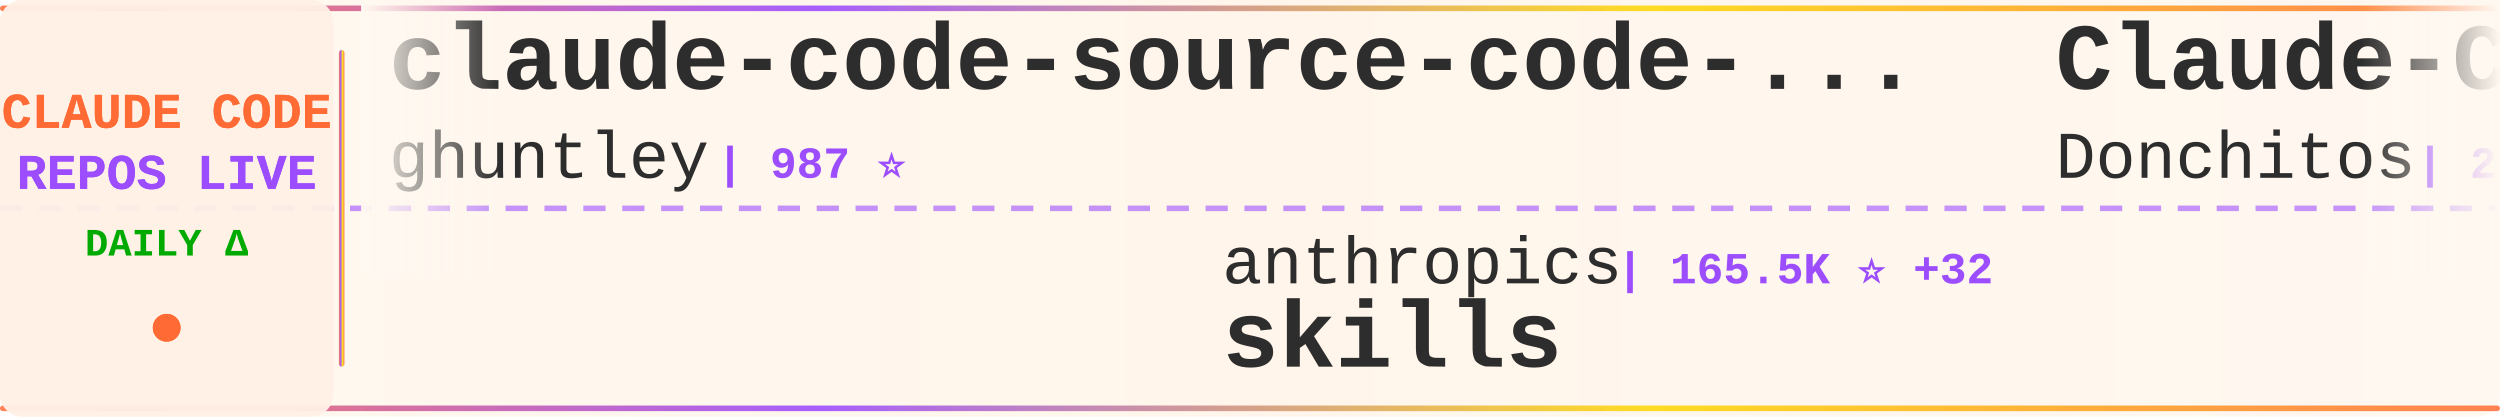
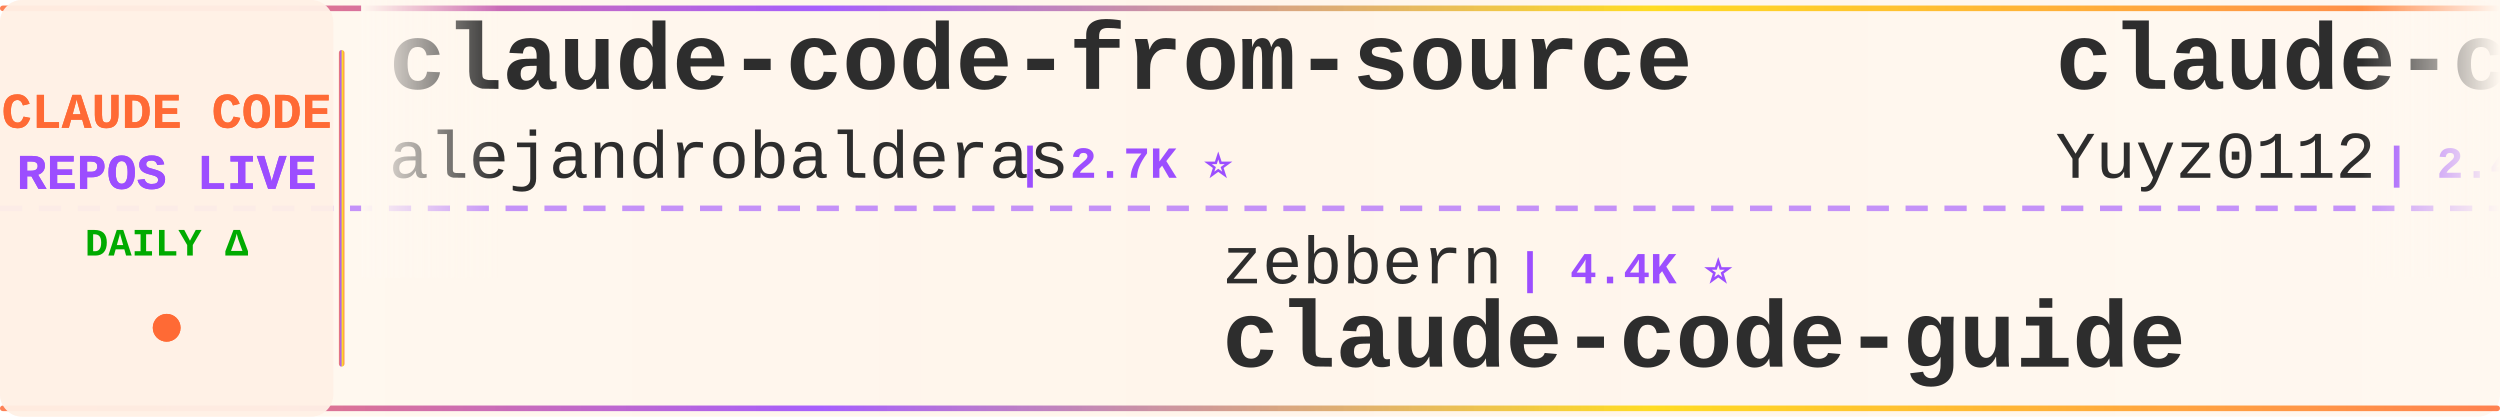
<svg xmlns="http://www.w3.org/2000/svg" width="900" height="150">
  <defs>
    <linearGradient id="tickerBg" x1="0%" y1="0%" x2="100%" y2="0%">
      <stop offset="0%" style="stop-color:#fff8f0;stop-opacity:0.98" />
      <stop offset="50%" style="stop-color:#fff5eb;stop-opacity:1" />
      <stop offset="100%" style="stop-color:#fff8f0;stop-opacity:0.98" />
    </linearGradient>
    <linearGradient id="borderGrad" x1="0%" y1="0%" x2="100%" y2="0%">
      <stop offset="0%" style="stop-color:#FF6B35;stop-opacity:0.85">
        <animate attributeName="stop-opacity" values="0.85;1;0.85" dur="2s" repeatCount="indefinite" />
      </stop>
      <stop offset="33%" style="stop-color:#9C4EFF;stop-opacity:0.9">
        <animate attributeName="stop-opacity" values="0.9;1;0.9" dur="2.2s" repeatCount="indefinite" />
      </stop>
      <stop offset="66%" style="stop-color:#FFD700;stop-opacity:0.85">
        <animate attributeName="stop-opacity" values="0.85;1;0.85" dur="1.8s" repeatCount="indefinite" />
      </stop>
      <stop offset="100%" style="stop-color:#FF6B35;stop-opacity:0.85">
        <animate attributeName="stop-opacity" values="0.85;1;0.85" dur="2s" repeatCount="indefinite" />
      </stop>
    </linearGradient>
    <filter id="textGlow">
      <feGaussianBlur stdDeviation="0.15" result="coloredBlur" />
      <feMerge>
        <feMergeNode in="coloredBlur" />
        <feMergeNode in="SourceGraphic" />
      </feMerge>
    </filter>
    <filter id="metricGlow">
      <feGaussianBlur stdDeviation="0.2" result="coloredBlur" />
      <feMerge>
        <feMergeNode in="coloredBlur" />
        <feMergeNode in="SourceGraphic" />
      </feMerge>
    </filter>
    <linearGradient id="leftFade" x1="0%" y1="0%" x2="100%" y2="0%">
      <stop offset="0%" style="stop-color:#fff8f0;stop-opacity:1" />
      <stop offset="100%" style="stop-color:#fff8f0;stop-opacity:0" />
    </linearGradient>
    <linearGradient id="rightFade" x1="0%" y1="0%" x2="100%" y2="0%">
      <stop offset="0%" style="stop-color:#fff8f0;stop-opacity:0" />
      <stop offset="100%" style="stop-color:#fff8f0;stop-opacity:1" />
    </linearGradient>
  </defs>
  <rect width="900" height="150" fill="url(#tickerBg)" rx="8" />
  <rect x="0" y="2" width="900" height="2" fill="url(#borderGrad)" rx="1" />
  <rect x="0" y="146" width="900" height="2" fill="url(#borderGrad)" rx="1" />
  <line x1="0" y1="75" x2="900" y2="75" stroke="#9C4EFF" stroke-width="2" stroke-dasharray="8 6" opacity="0.6" />
  <rect x="0" y="0" width="120" height="150" fill="#fff0e6" opacity="0.95" rx="8" />
  <text x="60" y="46" font-family="'Courier New', monospace" font-size="18" font-weight="bold" fill="#FF6B35" text-anchor="middle" filter="url(#textGlow)">
    CLAUDE CODE
  </text>
  <text x="60" y="68" font-family="'Courier New', monospace" font-size="18" font-weight="bold" fill="#9C4EFF" text-anchor="middle" filter="url(#textGlow)">
    REPOS LIVE
  </text>
  <text x="60" y="92" font-family="'Courier New', monospace" font-size="14" font-weight="bold" fill="#00aa00" text-anchor="middle">
    DAILY Δ
  </text>
  <circle cx="60" cy="118" r="5" fill="#FF6B35" filter="url(#metricGlow)">
    <animate attributeName="r" values="4;6;4" dur="1.5s" repeatCount="indefinite" />
    <animate attributeName="opacity" values="0.6;1;0.6" dur="1.5s" repeatCount="indefinite" />
  </circle>
  <rect x="122" y="18" width="2" height="114" fill="url(#borderGrad)" rx="1" />
  <clipPath id="tickerClip">
    <rect x="130" y="0" width="770" height="150" />
  </clipPath>
  <g clip-path="url(#tickerClip)">
    <g id="tickerItems">
      <animateTransform attributeName="transform" attributeType="XML" type="translate" from="0 0" to="-3000 0" dur="54s" repeatCount="indefinite" />
      <g transform="translate(0, 0)">
-         <text x="140" y="32" font-family="'Courier New', monospace" font-size="34" font-weight="bold" fill="#2d2d2d">claude-code-source-code-...</text>
-         <text x="140" y="64" font-family="'Courier New', monospace" font-size="24" font-weight="normal" fill="#2d2d2d" opacity="1.0">ghuntley</text>
-         <text x="258" y="64" font-family="'Courier New', monospace" font-size="16" font-weight="bold" fill="#9C4EFF"> | 987 ⭐</text>
+         <text x="140" y="32" font-family="'Courier New', monospace" font-size="34" font-weight="bold" fill="#2d2d2d">claude-code-from-source</text>
+         <text x="140" y="64" font-family="'Courier New', monospace" font-size="24" font-weight="normal" fill="#2d2d2d" opacity="1.0">alejandrobalderas</text>
+         <text x="366" y="64" font-family="'Courier New', monospace" font-size="16" font-weight="bold" fill="#9C4EFF"> | 2.7K ⭐</text>
      </g>
      <g transform="translate(300, 0)">
-         <text x="140" y="102" font-family="'Courier New', monospace" font-size="24" font-weight="normal" fill="#2d2d2d" opacity="1.0">anthropics</text>
-         <text x="282" y="102" font-family="'Courier New', monospace" font-size="16" font-weight="bold" fill="#9C4EFF"> | 165.5K ⭐ +32</text>
-         <text x="140" y="132" font-family="'Courier New', monospace" font-size="34" font-weight="bold" fill="#2d2d2d">skills</text>
+         <text x="140" y="102" font-family="'Courier New', monospace" font-size="24" font-weight="normal" fill="#2d2d2d" opacity="1.0">zebbern</text>
+         <text x="246" y="102" font-family="'Courier New', monospace" font-size="16" font-weight="bold" fill="#9C4EFF"> | 4.4K ⭐</text>
+         <text x="140" y="132" font-family="'Courier New', monospace" font-size="34" font-weight="bold" fill="#2d2d2d">claude-code-guide</text>
      </g>
      <g transform="translate(600, 0)">
-         <text x="140" y="32" font-family="'Courier New', monospace" font-size="34" font-weight="bold" fill="#2d2d2d">Claude-Code-Game-Studios</text>
-         <text x="140" y="64" font-family="'Courier New', monospace" font-size="24" font-weight="normal" fill="#2d2d2d" opacity="1.0">Donchitos</text>
-         <text x="270" y="64" font-family="'Courier New', monospace" font-size="16" font-weight="bold" fill="#9C4EFF"> | 23.5K ⭐ +2</text>
+         <text x="140" y="32" font-family="'Courier New', monospace" font-size="34" font-weight="bold" fill="#2d2d2d">claude-code-reverse</text>
+         <text x="140" y="64" font-family="'Courier New', monospace" font-size="24" font-weight="normal" fill="#2d2d2d" opacity="1.0">Yuyz0112</text>
+         <text x="258" y="64" font-family="'Courier New', monospace" font-size="16" font-weight="bold" fill="#9C4EFF"> | 2.4K ⭐</text>
      </g>
      <g transform="translate(900, 0)">
-         <text x="140" y="102" font-family="'Courier New', monospace" font-size="24" font-weight="normal" fill="#2d2d2d" opacity="1.0">jarmuine</text>
-         <text x="258" y="102" font-family="'Courier New', monospace" font-size="16" font-weight="bold" fill="#9C4EFF"> | 2.3K ⭐</text>
-         <text x="140" y="132" font-family="'Courier New', monospace" font-size="34" font-weight="bold" fill="#2d2d2d">claude-code</text>
+         <text x="140" y="102" font-family="'Courier New', monospace" font-size="24" font-weight="normal" fill="#2d2d2d" opacity="1.0">hangsman</text>
+         <text x="258" y="102" font-family="'Courier New', monospace" font-size="16" font-weight="bold" fill="#9C4EFF"> | 790 ⭐</text>
+         <text x="140" y="132" font-family="'Courier New', monospace" font-size="34" font-weight="bold" fill="#2d2d2d">claude-code-source</text>
      </g>
      <g transform="translate(1200, 0)">
-         <text x="140" y="32" font-family="'Courier New', monospace" font-size="34" font-weight="bold" fill="#2d2d2d">claude-code-harness</text>
-         <text x="140" y="64" font-family="'Courier New', monospace" font-size="24" font-weight="normal" fill="#2d2d2d" opacity="1.0">Chachamaru127</text>
-         <text x="318" y="64" font-family="'Courier New', monospace" font-size="16" font-weight="bold" fill="#9C4EFF"> | 3.0K ⭐</text>
+         <text x="140" y="32" font-family="'Courier New', monospace" font-size="34" font-weight="bold" fill="#2d2d2d">Claude-Code-Source-Study</text>
+         <text x="140" y="64" font-family="'Courier New', monospace" font-size="24" font-weight="normal" fill="#2d2d2d" opacity="1.0">luyao618</text>
+         <text x="258" y="64" font-family="'Courier New', monospace" font-size="16" font-weight="bold" fill="#9C4EFF"> | 1.6K ⭐</text>
      </g>
      <g transform="translate(1500, 0)">
-         <text x="140" y="102" font-family="'Courier New', monospace" font-size="24" font-weight="normal" fill="#2d2d2d" opacity="1.0">huangserva</text>
-         <text x="282" y="102" font-family="'Courier New', monospace" font-size="16" font-weight="bold" fill="#9C4EFF"> | 621 ⭐</text>
-         <text x="140" y="132" font-family="'Courier New', monospace" font-size="34" font-weight="bold" fill="#2d2d2d">claude-code-cli</text>
+         <text x="140" y="102" font-family="'Courier New', monospace" font-size="24" font-weight="normal" fill="#2d2d2d" opacity="1.0">centminmod</text>
+         <text x="282" y="102" font-family="'Courier New', monospace" font-size="16" font-weight="bold" fill="#9C4EFF"> | 2.5K ⭐</text>
+         <text x="140" y="132" font-family="'Courier New', monospace" font-size="34" font-weight="bold" fill="#2d2d2d">my-claude-code-setup</text>
      </g>
      <g transform="translate(1800, 0)">
-         <text x="140" y="32" font-family="'Courier New', monospace" font-size="34" font-weight="bold" fill="#2d2d2d">oh-my-claudecode</text>
-         <text x="140" y="64" font-family="'Courier New', monospace" font-size="24" font-weight="normal" fill="#2d2d2d" opacity="1.0">Yeachan-Heo</text>
-         <text x="294" y="64" font-family="'Courier New', monospace" font-size="16" font-weight="bold" fill="#9C4EFF"> | 38.2K ⭐ +6</text>
+         <text x="140" y="32" font-family="'Courier New', monospace" font-size="34" font-weight="bold" fill="#2d2d2d">claude_codex_bridge</text>
+         <text x="140" y="64" font-family="'Courier New', monospace" font-size="24" font-weight="normal" fill="#2d2d2d" opacity="1.0">SeemSeam</text>
+         <text x="258" y="64" font-family="'Courier New', monospace" font-size="16" font-weight="bold" fill="#9C4EFF"> | 3.3K ⭐ +1</text>
      </g>
      <g transform="translate(2100, 0)">
-         <text x="140" y="102" font-family="'Courier New', monospace" font-size="24" font-weight="normal" fill="#2d2d2d" opacity="1.0">ChrisWiles</text>
-         <text x="282" y="102" font-family="'Courier New', monospace" font-size="16" font-weight="bold" fill="#9C4EFF"> | 6.0K ⭐ +1</text>
-         <text x="140" y="132" font-family="'Courier New', monospace" font-size="34" font-weight="bold" fill="#2d2d2d">claude-code-showcase</text>
+         <text x="140" y="102" font-family="'Courier New', monospace" font-size="24" font-weight="normal" fill="#2d2d2d" opacity="1.0">kodu-ai</text>
+         <text x="246" y="102" font-family="'Courier New', monospace" font-size="16" font-weight="bold" fill="#9C4EFF"> | 5.2K ⭐</text>
+         <text x="140" y="132" font-family="'Courier New', monospace" font-size="34" font-weight="bold" fill="#2d2d2d">claude-coder</text>
      </g>
      <g transform="translate(2400, 0)">
-         <text x="140" y="32" font-family="'Courier New', monospace" font-size="34" font-weight="bold" fill="#2d2d2d">learn-claude-code</text>
-         <text x="140" y="64" font-family="'Courier New', monospace" font-size="24" font-weight="normal" fill="#2d2d2d" opacity="1.0">shareAI-lab</text>
-         <text x="294" y="64" font-family="'Courier New', monospace" font-size="16" font-weight="bold" fill="#9C4EFF"> | 72.9K ⭐ +19</text>
+         <text x="140" y="32" font-family="'Courier New', monospace" font-size="34" font-weight="bold" fill="#2d2d2d">collection-claude-code-s...</text>
+         <text x="140" y="64" font-family="'Courier New', monospace" font-size="24" font-weight="normal" fill="#2d2d2d" opacity="1.0">chauncygu</text>
+         <text x="270" y="64" font-family="'Courier New', monospace" font-size="16" font-weight="bold" fill="#9C4EFF"> | 2.8K ⭐</text>
      </g>
      <g transform="translate(2700, 0)">
-         <text x="140" y="102" font-family="'Courier New', monospace" font-size="24" font-weight="normal" fill="#2d2d2d" opacity="1.0">huangjia2019</text>
-         <text x="306" y="102" font-family="'Courier New', monospace" font-size="16" font-weight="bold" fill="#9C4EFF"> | 1.0K ⭐ +1</text>
-         <text x="140" y="132" font-family="'Courier New', monospace" font-size="34" font-weight="bold" fill="#2d2d2d">claude-code-engineering</text>
+         <text x="140" y="102" font-family="'Courier New', monospace" font-size="24" font-weight="normal" fill="#2d2d2d" opacity="1.0">ChinaSiro</text>
+         <text x="270" y="102" font-family="'Courier New', monospace" font-size="16" font-weight="bold" fill="#9C4EFF"> | 9.6K ⭐</text>
+         <text x="140" y="132" font-family="'Courier New', monospace" font-size="34" font-weight="bold" fill="#2d2d2d">claude-code-sourcemap</text>
      </g>
      <g transform="translate(3000, 0)">
-         <text x="140" y="32" font-family="'Courier New', monospace" font-size="34" font-weight="bold" fill="#2d2d2d">claude-code-source-code-...</text>
-         <text x="140" y="64" font-family="'Courier New', monospace" font-size="24" font-weight="normal" fill="#2d2d2d" opacity="1.0">ghuntley</text>
-         <text x="258" y="64" font-family="'Courier New', monospace" font-size="16" font-weight="bold" fill="#9C4EFF"> | 987 ⭐</text>
+         <text x="140" y="32" font-family="'Courier New', monospace" font-size="34" font-weight="bold" fill="#2d2d2d">claude-code-from-source</text>
+         <text x="140" y="64" font-family="'Courier New', monospace" font-size="24" font-weight="normal" fill="#2d2d2d" opacity="1.0">alejandrobalderas</text>
+         <text x="366" y="64" font-family="'Courier New', monospace" font-size="16" font-weight="bold" fill="#9C4EFF"> | 2.7K ⭐</text>
      </g>
      <g transform="translate(3300, 0)">
-         <text x="140" y="102" font-family="'Courier New', monospace" font-size="24" font-weight="normal" fill="#2d2d2d" opacity="1.0">anthropics</text>
-         <text x="282" y="102" font-family="'Courier New', monospace" font-size="16" font-weight="bold" fill="#9C4EFF"> | 165.5K ⭐ +32</text>
-         <text x="140" y="132" font-family="'Courier New', monospace" font-size="34" font-weight="bold" fill="#2d2d2d">skills</text>
+         <text x="140" y="102" font-family="'Courier New', monospace" font-size="24" font-weight="normal" fill="#2d2d2d" opacity="1.0">zebbern</text>
+         <text x="246" y="102" font-family="'Courier New', monospace" font-size="16" font-weight="bold" fill="#9C4EFF"> | 4.4K ⭐</text>
+         <text x="140" y="132" font-family="'Courier New', monospace" font-size="34" font-weight="bold" fill="#2d2d2d">claude-code-guide</text>
      </g>
      <g transform="translate(3600, 0)">
-         <text x="140" y="32" font-family="'Courier New', monospace" font-size="34" font-weight="bold" fill="#2d2d2d">Claude-Code-Game-Studios</text>
-         <text x="140" y="64" font-family="'Courier New', monospace" font-size="24" font-weight="normal" fill="#2d2d2d" opacity="1.0">Donchitos</text>
-         <text x="270" y="64" font-family="'Courier New', monospace" font-size="16" font-weight="bold" fill="#9C4EFF"> | 23.5K ⭐ +2</text>
+         <text x="140" y="32" font-family="'Courier New', monospace" font-size="34" font-weight="bold" fill="#2d2d2d">claude-code-reverse</text>
+         <text x="140" y="64" font-family="'Courier New', monospace" font-size="24" font-weight="normal" fill="#2d2d2d" opacity="1.0">Yuyz0112</text>
+         <text x="258" y="64" font-family="'Courier New', monospace" font-size="16" font-weight="bold" fill="#9C4EFF"> | 2.4K ⭐</text>
      </g>
      <g transform="translate(3900, 0)">
-         <text x="140" y="102" font-family="'Courier New', monospace" font-size="24" font-weight="normal" fill="#2d2d2d" opacity="1.0">jarmuine</text>
-         <text x="258" y="102" font-family="'Courier New', monospace" font-size="16" font-weight="bold" fill="#9C4EFF"> | 2.3K ⭐</text>
-         <text x="140" y="132" font-family="'Courier New', monospace" font-size="34" font-weight="bold" fill="#2d2d2d">claude-code</text>
+         <text x="140" y="102" font-family="'Courier New', monospace" font-size="24" font-weight="normal" fill="#2d2d2d" opacity="1.0">hangsman</text>
+         <text x="258" y="102" font-family="'Courier New', monospace" font-size="16" font-weight="bold" fill="#9C4EFF"> | 790 ⭐</text>
+         <text x="140" y="132" font-family="'Courier New', monospace" font-size="34" font-weight="bold" fill="#2d2d2d">claude-code-source</text>
      </g>
    </g>
  </g>
  <rect x="130" y="0" width="50" height="100" fill="url(#leftFade)" />
  <rect x="850" y="0" width="50" height="100" fill="url(#rightFade)" />
</svg>
